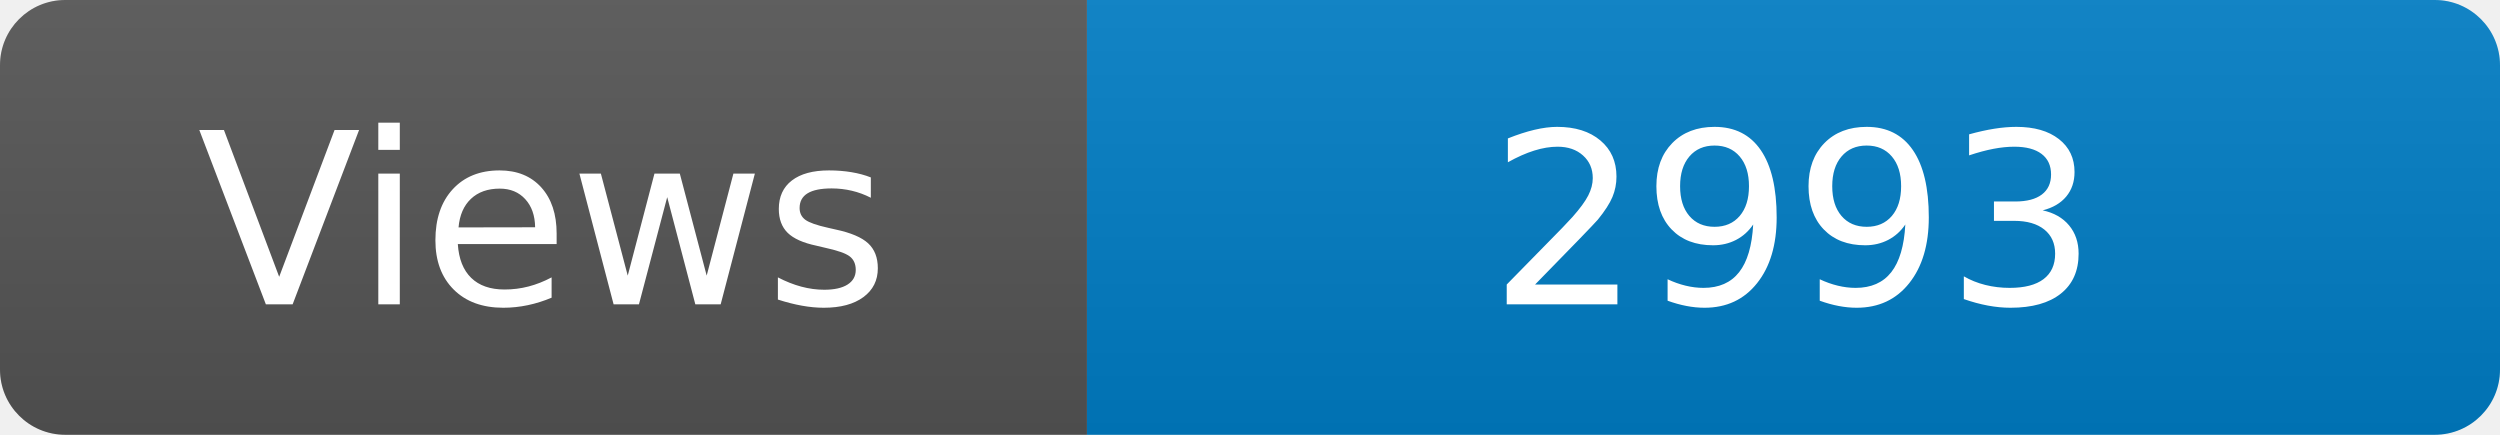
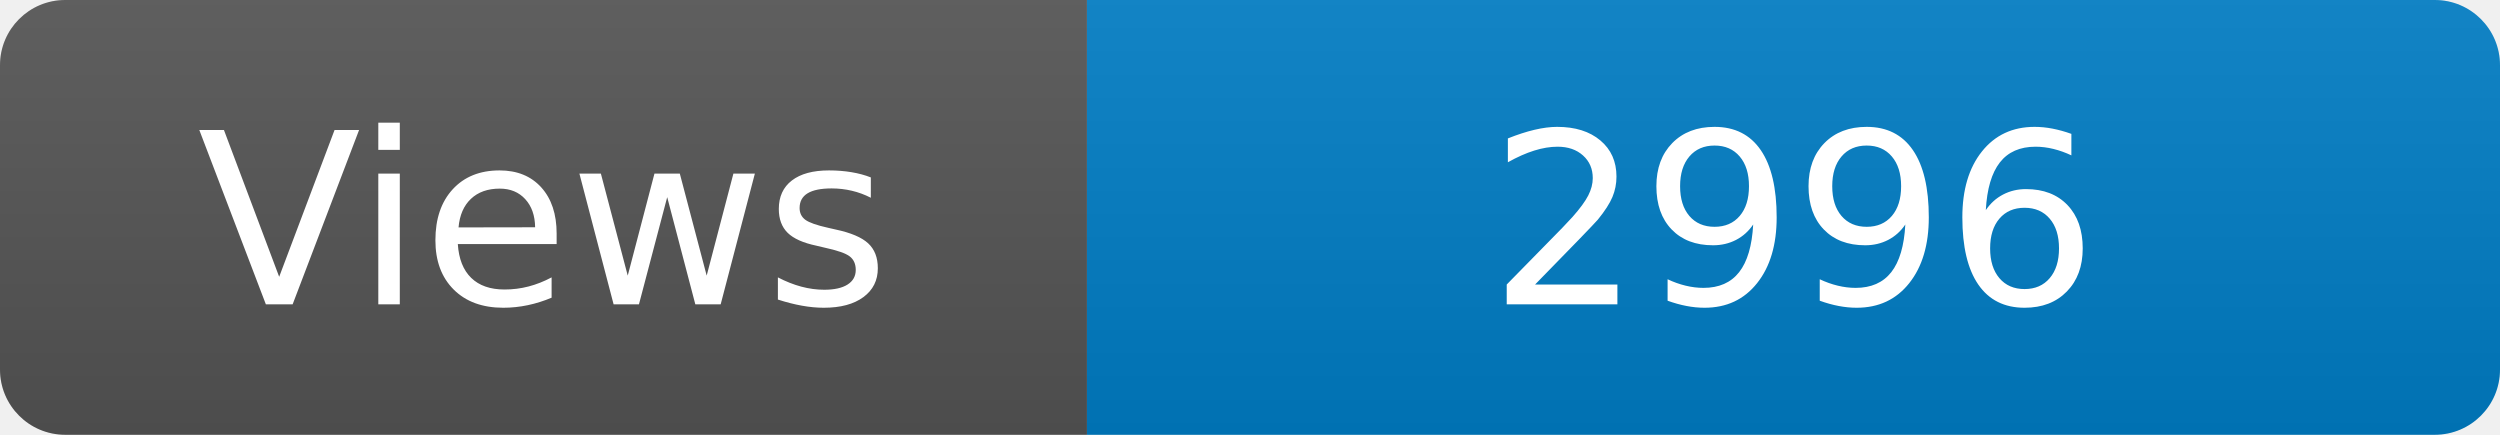
<svg xmlns="http://www.w3.org/2000/svg" width="115" height="20" role="img" aria-label="Maintained?: yes">
  <linearGradient id="s" x2="0" y2="100%">
    <stop offset="0" stop-color="#bbb" stop-opacity=".1" />
    <stop offset="1" stop-opacity=".1" />
  </linearGradient>
  <clipPath id="r">
    <rect width="115" height="20" rx="3" fill="#fff" />
  </clipPath>
  <g clip-path="url(#r)">
    <rect width="50" height="20" fill="#555" />
    <rect x="50" width="160" height="20" fill="#007ec6" />
    <rect width="115" height="20" fill="url(#s)" />
  </g>
  <g fill="#fff" text-anchor="middle" font-family="Verdana,Geneva,DejaVu Sans,sans-serif" font-size="110">
    <text x="250" y="140" transform="scale(.1)" fill="#fff">Views</text>
-     <text x="825" y="140" transform="scale(.1)" fill="#fff">2993</text>
+     <text x="825" y="140" transform="scale(.1)" fill="#fff">2996</text>
  </g>
</svg>
